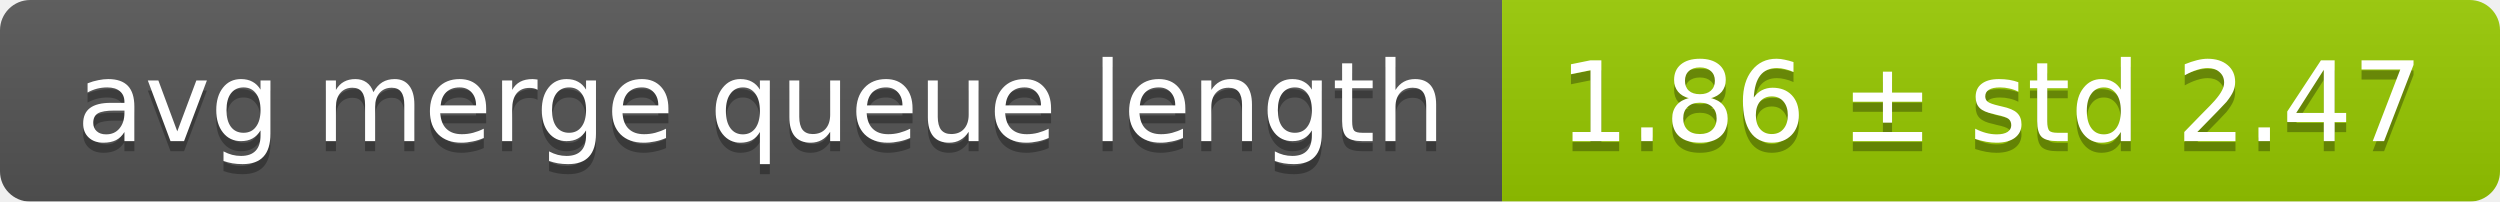
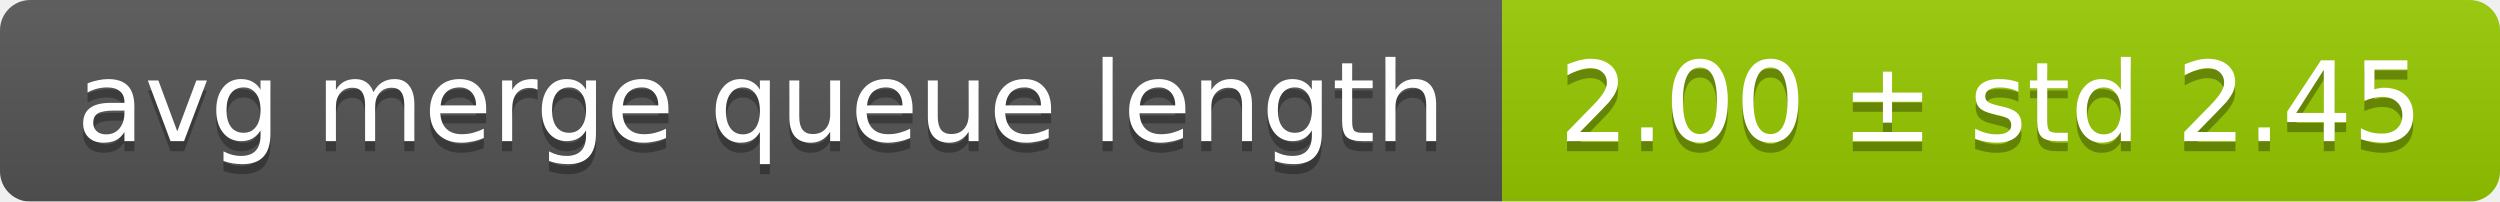
<svg xmlns="http://www.w3.org/2000/svg" width="248" height="20">
  <linearGradient id="smooth" x2="0" y2="100%">
    <stop offset="0" stop-color="#bbb" stop-opacity=".1" />
    <stop offset="1" stop-opacity=".1" />
  </linearGradient>
  <mask id="round">
    <rect width="248" height="20" rx="3" fill="#fff" />
  </mask>
  <g mask="url(#round)">
    <rect width="149" height="20" fill="#555" />
    <rect x="149" width="99" height="20" fill="#97ca00" />
    <rect width="248" height="20" fill="url(#smooth)" />
  </g>
  <g fill="#fff" text-anchor="middle" font-family="DejaVu Sans,Verdana,Geneva,sans-serif" font-size="11">
    <text x="75.5" y="15" fill="#010101" fill-opacity=".3">avg merge queue length</text>
    <text x="75.5" y="14">avg merge queue length</text>
-     <text x="197.5" y="15" fill="#010101" fill-opacity=".3">1.86 ± std 2.47</text>
-     <text x="197.5" y="14">1.86 ± std 2.47</text>
+     <text x="197.5" y="15" fill="#010101" fill-opacity=".3">2.00 ± std 2.45</text>
+     <text x="197.5" y="14">2.00 ± std 2.45</text>
  </g>
</svg>
